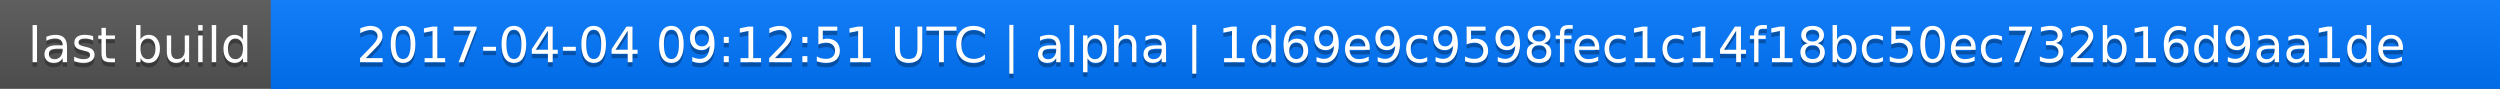
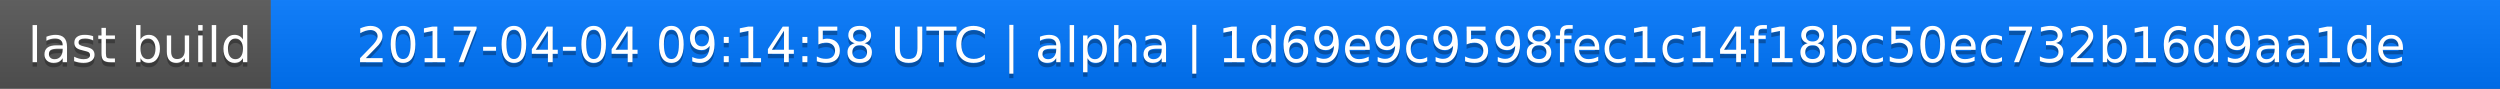
<svg xmlns="http://www.w3.org/2000/svg" width="563" height="20">
  <linearGradient id="a" x2="0" y2="100%">
    <stop offset="0" stop-color="#bbb" stop-opacity=".1" />
    <stop offset="1" stop-opacity=".1" />
  </linearGradient>
  <rect rx="0" width="563" height="20" fill="#555" />
  <rect rx="0" x="61" width="502" height="20" fill="#07f" />
  <path fill="#07f" d="M61 0h4v20h-4z" />
  <rect rx="0" width="563" height="20" fill="url(#a)" />
  <g fill="#fff" text-anchor="middle" font-family="DejaVu Sans,Verdana,Geneva,sans-serif" font-size="11">
    <text x="31.5" y="15" fill="#010101" fill-opacity=".3">last build</text>
    <text x="31.5" y="14">last build</text>
-     <text x="311" y="15" fill="#010101" fill-opacity=".3">2017-04-04 09:12:51 UTC | alpha | 1d69e9c9598fec1c14f18bc50ec732b16d9aa1de</text>
-     <text x="311" y="14">2017-04-04 09:12:51 UTC | alpha | 1d69e9c9598fec1c14f18bc50ec732b16d9aa1de</text>
+     <text x="311" y="15" fill="#010101" fill-opacity=".3">2017-04-04 09:14:58 UTC | alpha | 1d69e9c9598fec1c14f18bc50ec732b16d9aa1de</text>
+     <text x="311" y="14">2017-04-04 09:14:58 UTC | alpha | 1d69e9c9598fec1c14f18bc50ec732b16d9aa1de</text>
  </g>
</svg>
